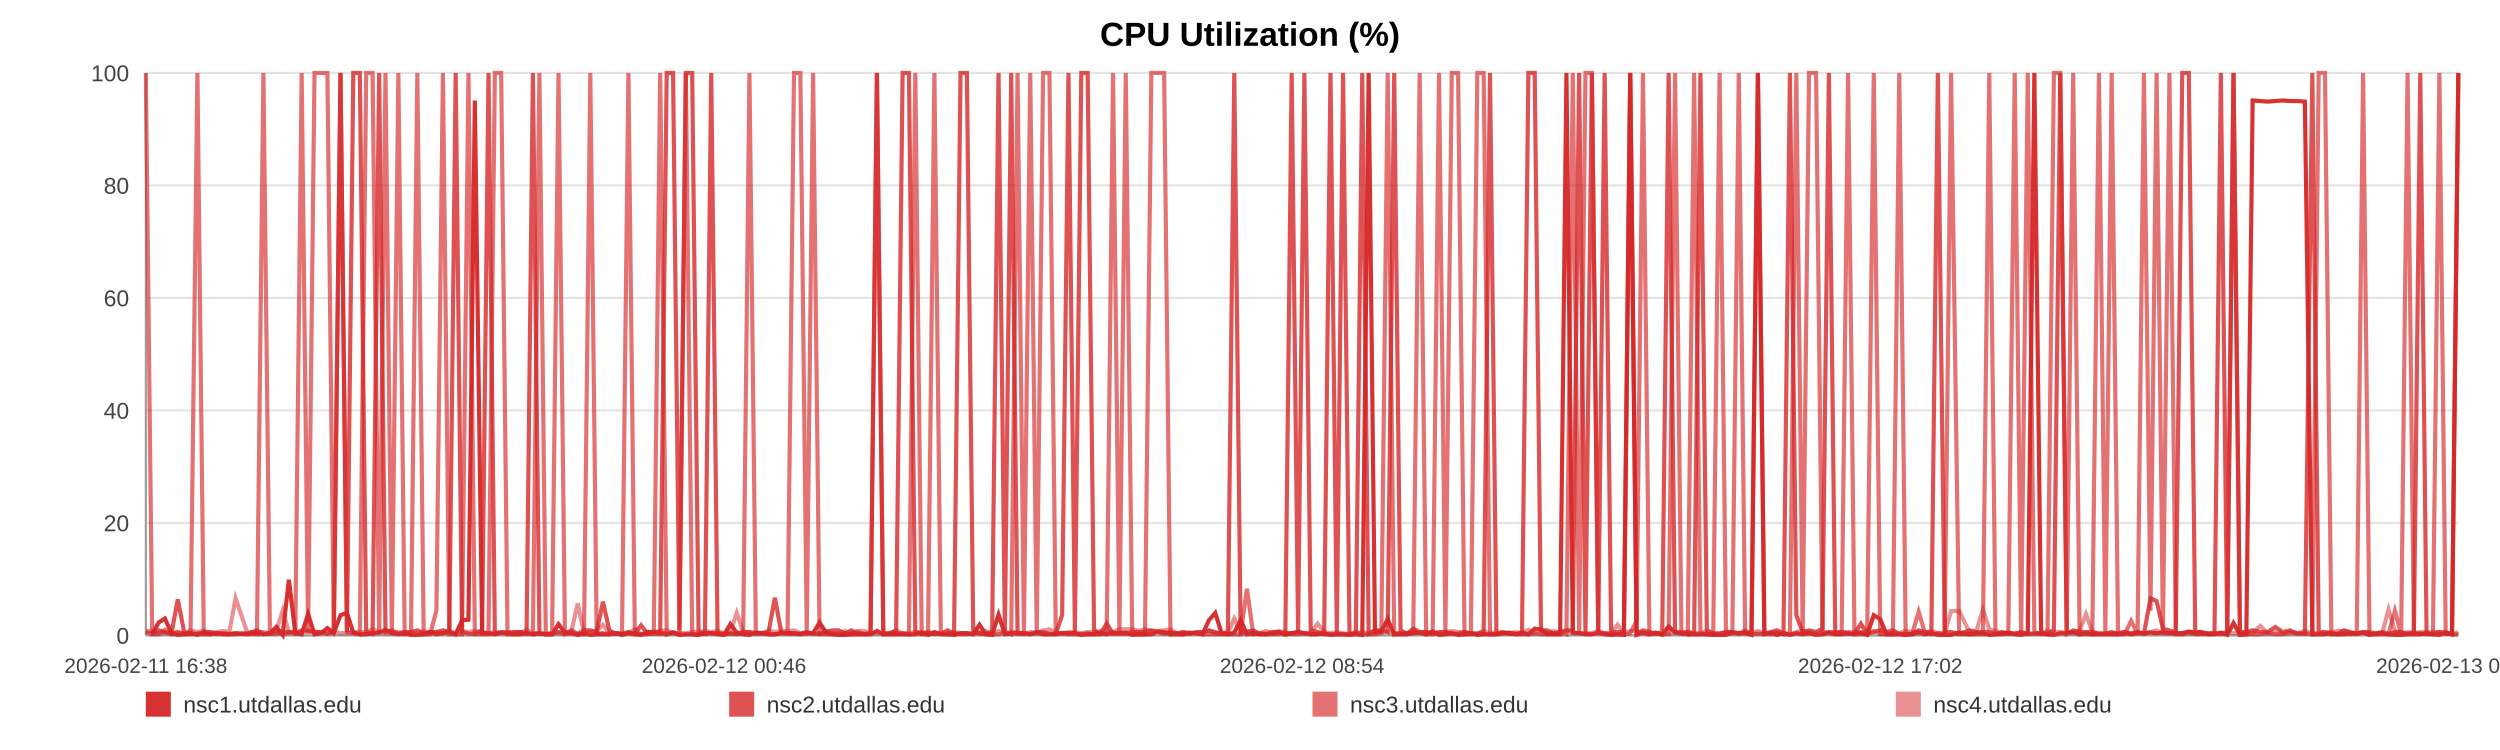
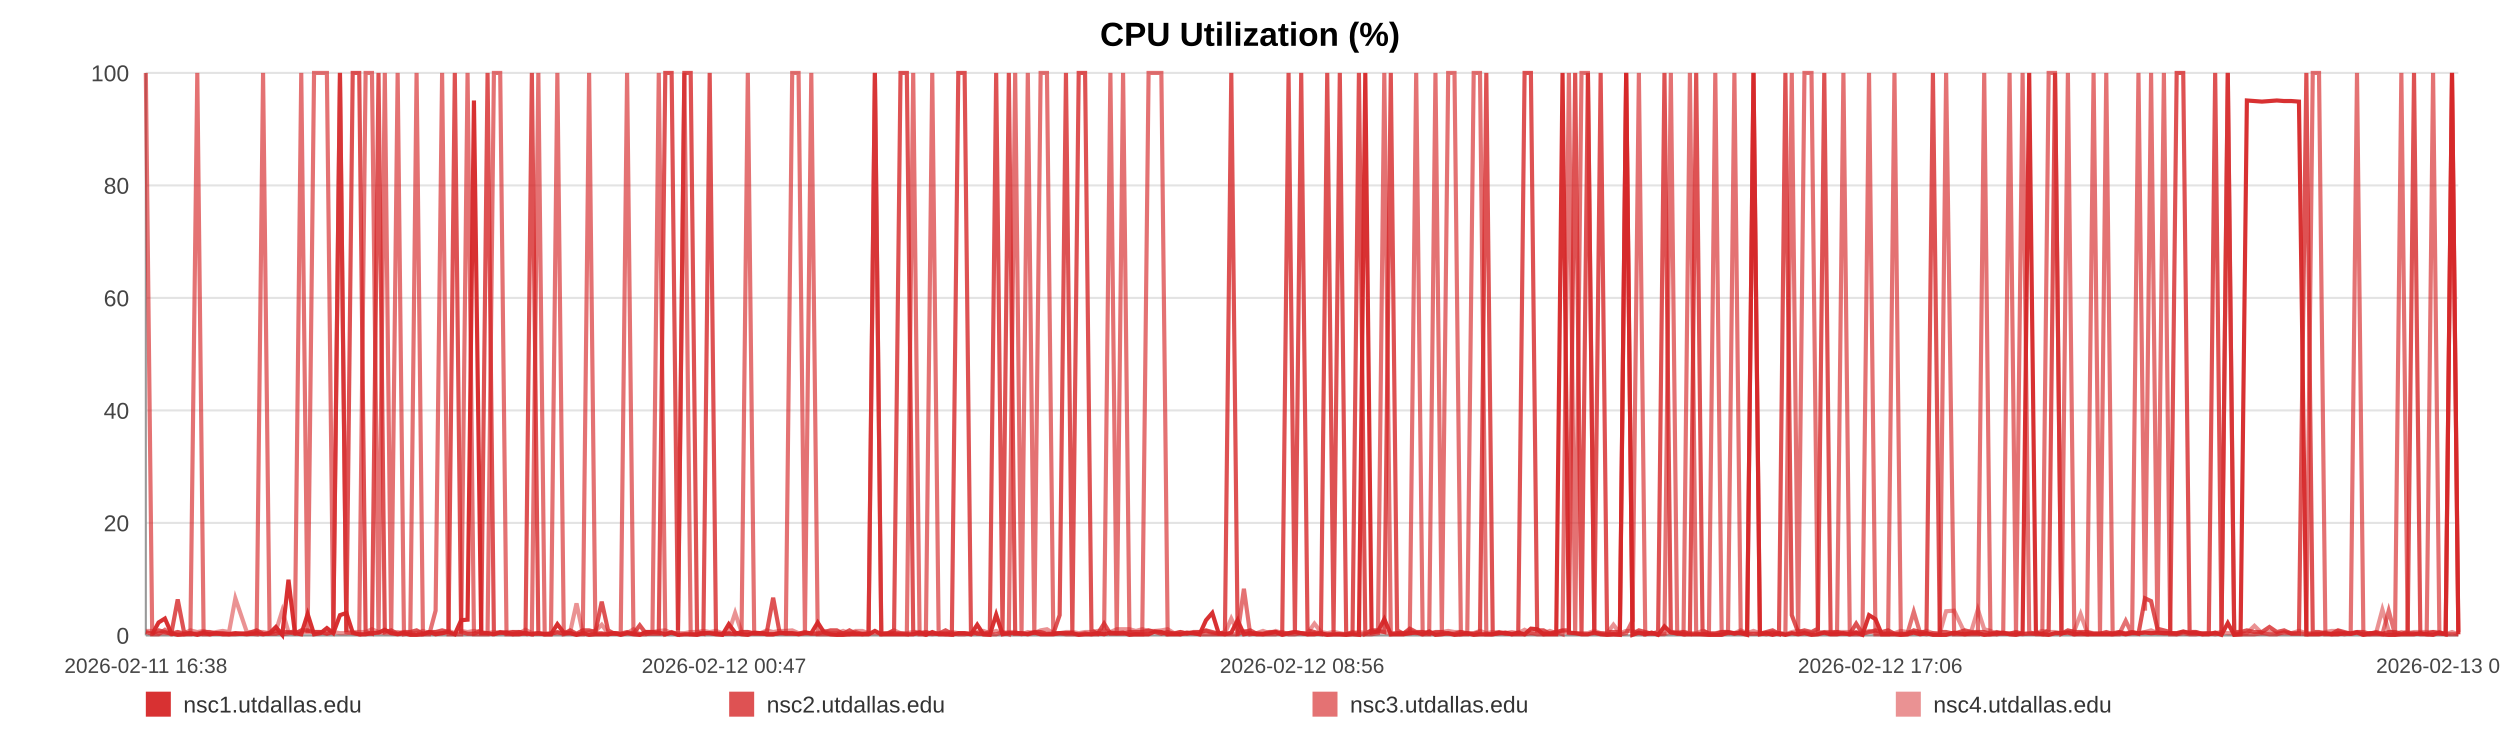
<svg xmlns="http://www.w3.org/2000/svg" width="1200" height="360" viewBox="0 0 1200 360" role="img" aria-label="CPU Utilization (%)">
  <rect width="100%" height="100%" fill="#ffffff" />
  <text x="600.0" y="22" text-anchor="middle" font-size="16" font-family="Arial, Helvetica, sans-serif" font-weight="bold">CPU Utilization (%)</text>
  <line x1="70" y1="35.00" x2="1180" y2="35.00" stroke="#e3e3e3" stroke-width="1" />
  <text x="62" y="39.00" text-anchor="end" font-size="11" fill="#444" font-family="Arial, Helvetica, sans-serif">100</text>
  <line x1="70" y1="89.00" x2="1180" y2="89.00" stroke="#e3e3e3" stroke-width="1" />
  <text x="62" y="93.00" text-anchor="end" font-size="11" fill="#444" font-family="Arial, Helvetica, sans-serif">80</text>
  <line x1="70" y1="143.00" x2="1180" y2="143.00" stroke="#e3e3e3" stroke-width="1" />
  <text x="62" y="147.00" text-anchor="end" font-size="11" fill="#444" font-family="Arial, Helvetica, sans-serif">60</text>
  <line x1="70" y1="197.00" x2="1180" y2="197.00" stroke="#e3e3e3" stroke-width="1" />
  <text x="62" y="201.00" text-anchor="end" font-size="11" fill="#444" font-family="Arial, Helvetica, sans-serif">40</text>
  <line x1="70" y1="251.00" x2="1180" y2="251.00" stroke="#e3e3e3" stroke-width="1" />
  <text x="62" y="255.00" text-anchor="end" font-size="11" fill="#444" font-family="Arial, Helvetica, sans-serif">20</text>
  <line x1="70" y1="305.00" x2="1180" y2="305.00" stroke="#e3e3e3" stroke-width="1" />
  <text x="62" y="309.00" text-anchor="end" font-size="11" fill="#444" font-family="Arial, Helvetica, sans-serif">0</text>
  <line x1="70" y1="35" x2="70" y2="305" stroke="#999" />
  <line x1="70" y1="305" x2="1180" y2="305" stroke="#999" />
  <text x="70.00" y="323" text-anchor="middle" font-size="10" fill="#444" font-family="Arial, Helvetica, sans-serif">2026-02-11 16:38</text>
-   <text x="347.50" y="323" text-anchor="middle" font-size="10" fill="#444" font-family="Arial, Helvetica, sans-serif">2026-02-12 00:46</text>
-   <text x="625.00" y="323" text-anchor="middle" font-size="10" fill="#444" font-family="Arial, Helvetica, sans-serif">2026-02-12 08:54</text>
-   <text x="902.50" y="323" text-anchor="middle" font-size="10" fill="#444" font-family="Arial, Helvetica, sans-serif">2026-02-12 17:02</text>
-   <text x="1180.00" y="323" text-anchor="middle" font-size="10" fill="#444" font-family="Arial, Helvetica, sans-serif">2026-02-13 01:10</text>
-   <polyline fill="none" stroke="#d62728" stroke-opacity="0.95" stroke-width="2" points="73.06,304.46 76.13,298.79 79.18,296.90 82.25,303.92 85.34,304.73 88.38,304.46 91.45,303.92 94.76,304.73 97.81,303.92 100.85,304.46 103.89,303.92 107.00,304.46 110.04,304.46 113.08,303.92 118.59,304.46 123.34,303.92 126.43,304.46 129.56,303.92 132.62,300.95 135.67,304.73 138.66,278.27 141.75,303.92 144.80,304.46 147.88,294.74 150.96,304.46 154.08,303.92 157.15,301.49 160.22,303.92 163.44,295.28 166.53,294.20 169.58,303.65 172.71,304.46 175.78,304.46 178.84,303.92 181.99,303.65 185.03,302.30 188.09,303.92 191.21,304.46 194.23,303.92 197.29,304.73 200.31,304.73 203.36,304.46 206.44,303.38 209.48,304.46 212.60,303.92 215.69,303.38 218.72,304.46 221.77,297.71 224.86,297.44 227.92,48.23 231.42,303.92 234.48,303.92 237.53,304.46 240.56,303.65 243.61,303.65 246.64,304.46 249.68,304.46 252.75,303.92 255.80,304.46 258.92,303.92 261.97,304.46 265.00,304.46 268.08,299.60 271.17,303.65 274.23,303.92 277.30,304.73 280.32,303.92 283.35,304.73 286.40,304.46 289.43,304.46 292.48,304.46 295.54,303.92 298.57,304.73 301.63,303.92 304.71,304.46 307.73,304.73 310.81,303.38 313.84,303.38 316.88,303.65 320.02,304.46 323.07,303.65 326.12,304.73 329.20,304.46 332.25,304.46 335.32,304.73 338.37,303.92 341.39,303.92 344.42,304.46 347.50,304.73 350.58,299.60 353.64,303.65 356.73,304.46 359.74,304.73 362.81,303.65 365.85,303.92 368.90,304.46 371.94,304.46 375.00,303.92 378.03,303.92 381.11,303.92 384.17,304.46 387.23,303.92 390.29,303.92 393.39,298.79 396.47,303.65 399.53,304.46 402.57,304.73 405.62,304.73 408.66,304.46 411.75,304.46 414.81,304.46 417.86,304.46 420.92,302.84 423.99,304.46 427.06,304.46 430.14,304.46 433.25,304.46 436.29,304.46 439.35,304.46 442.41,303.65 445.46,304.73 448.51,303.38 451.59,304.46 454.91,304.46 457.95,304.73 461.05,303.92 464.10,303.92 467.14,304.46 470.17,299.87 473.17,304.46 476.23,304.73 479.29,295.01 482.34,304.46 485.38,303.92 488.43,303.92 491.48,303.92 494.52,304.46 497.63,303.65 500.68,304.46 503.73,304.46 506.77,304.46 509.83,303.92 512.87,303.92 515.94,303.92 519.02,304.73 522.08,304.46 525.14,304.46 528.19,303.92 531.22,304.46 534.26,303.65 537.32,303.92 540.37,303.65 543.44,304.73 546.53,304.46 549.59,304.46 552.64,304.46 555.73,303.11 558.79,303.38 561.82,304.46 564.89,304.46 567.96,304.46 571.06,303.65 574.16,303.92 577.21,304.46 580.28,297.71 583.31,294.20 586.34,303.92 589.39,304.46 592.45,303.65 595.50,297.71 598.52,304.46 601.56,303.92 604.65,304.46 607.71,304.46 610.78,303.92 613.84,303.38 616.96,304.73 620.01,303.92 623.07,303.38 626.11,303.92 629.14,304.46 632.47,304.46 635.60,303.92 638.63,304.73 641.67,304.46 644.68,304.46 647.75,304.73 650.81,304.46 653.88,304.73 656.95,35.00 659.99,303.65 663.03,303.11 666.09,297.17 669.22,304.46 672.27,304.46 675.31,304.46 678.36,303.92 681.45,303.65 684.56,304.46 687.69,303.11 690.73,304.73 693.79,304.46 696.85,303.92 699.89,304.73 702.96,304.46 706.02,303.92 709.12,304.73 712.16,304.46 715.20,304.46 718.29,304.46 721.35,303.92 724.40,303.65 727.46,304.46 730.56,303.65 733.62,304.46 736.66,301.76 739.68,302.03 742.73,304.46 745.80,304.46 748.85,304.46 751.89,35.00 754.94,303.65 757.97,303.92 761.02,304.46 764.10,304.46 767.16,303.65 770.23,304.46 773.33,304.73 776.39,304.46 779.47,304.73 782.51,35.00 785.58,304.73 788.64,303.65 791.70,304.46 794.76,303.65 797.88,304.73 800.95,300.68 804.02,303.65 807.08,303.92 810.12,304.46 813.19,304.46 816.21,304.46 819.27,304.46 822.35,304.73 825.41,304.73 828.47,304.73 831.53,303.65 834.61,303.92 837.66,303.92 840.72,304.73 843.80,35.00 846.89,304.46 849.93,303.92 852.99,304.73 856.07,303.92 859.16,304.73 862.23,303.92 865.28,304.46 868.33,303.92 871.72,304.73 874.80,304.46 877.86,303.65 880.92,304.46 884.01,304.46 887.09,303.92 890.15,304.46 893.22,303.65 896.25,304.73 899.41,295.28 902.50,297.17 905.54,304.46 908.59,304.46 911.65,304.46 914.71,304.73 917.77,304.46 920.95,303.65 924.01,304.46 927.06,303.92 930.16,304.73 933.46,304.73 936.52,304.73 940.37,303.65 945.54,304.46 948.67,303.92 951.80,303.92 954.85,304.73 957.84,304.46 960.88,303.92 963.99,303.65 967.06,304.46 970.14,304.73 973.33,303.92 976.49,35.00 979.74,303.65 982.81,304.46 985.87,304.73 988.93,303.92 992.03,303.92 995.13,303.65 998.22,304.46 1001.26,303.92 1004.31,304.46 1007.49,304.46 1010.57,304.46 1013.60,304.46 1016.67,304.46 1019.78,303.92 1022.95,304.46 1026.03,303.92 1029.09,303.92 1032.24,303.65 1035.17,303.92 1038.21,303.65 1041.33,303.92 1044.37,303.92 1047.48,303.92 1050.63,303.11 1053.71,303.92 1056.76,303.92 1059.86,304.46 1062.95,304.46 1066.01,303.65 1069.06,304.73 1072.09,299.06 1075.17,304.73 1078.24,304.46 1081.27,48.23 1084.92,48.50 1088.53,48.77 1092.15,48.50 1095.70,48.23 1099.20,48.50 1102.72,48.50 1106.34,48.77 1109.91,304.46 1112.98,304.46 1116.00,304.46 1119.05,303.92 1122.10,304.46 1125.16,304.46 1128.20,303.92 1131.24,304.19 1134.28,303.65 1137.34,304.73 1140.39,303.92 1143.45,303.92 1146.49,304.46 1149.54,304.73 1152.57,304.73 1155.62,304.46 1158.67,304.46 1161.73,304.46 1164.75,303.92 1167.82,304.46 1170.90,304.73 1173.93,303.65 1176.96,304.46 1180.00,35.00" />
-   <polyline fill="none" stroke="#d62728" stroke-opacity="0.80" stroke-width="2" points="70.00,303.38 73.06,304.19 76.13,302.57 79.18,303.38 82.25,304.19 85.34,287.72 88.38,303.38 91.45,304.19 94.76,304.19 97.81,303.38 100.85,303.38 103.89,304.19 107.00,304.19 110.04,304.19 113.08,304.19 118.59,304.19 123.34,302.57 126.43,304.19 129.56,304.19 132.62,304.19 135.67,303.38 138.66,303.38 141.75,304.19 144.80,302.57 147.88,302.57 150.96,303.38 154.08,303.38 157.15,304.19 160.22,303.38 163.44,35.00 166.53,303.38 169.58,35.00 172.71,35.00 175.78,303.38 178.84,304.19 181.99,35.00 185.03,303.38 188.09,302.57 191.21,304.19 194.23,303.38 197.29,303.38 200.31,302.57 203.36,304.19 206.44,303.38 209.48,303.38 212.60,302.57 215.69,303.38 218.72,35.00 221.77,303.38 224.86,304.19 227.92,304.19 231.42,302.57 234.48,35.00 237.53,304.19 240.56,303.38 243.61,304.19 246.64,303.38 249.68,303.38 252.75,304.19 255.80,35.00 258.92,304.19 261.97,304.19 265.00,304.19 268.08,303.38 271.17,304.19 274.23,302.57 277.30,304.19 280.32,302.57 283.35,302.57 286.40,303.38 289.43,288.80 292.48,302.57 295.54,304.19 298.57,304.19 301.63,303.38 304.71,304.19 307.73,300.14 310.81,304.19 313.84,304.19 316.88,304.19 320.02,35.00 323.07,35.00 326.12,302.57 329.20,35.00 332.25,35.00 335.32,303.38 338.37,304.19 341.39,35.00 344.42,304.19 347.50,304.19 350.58,304.19 353.64,304.19 356.73,303.38 359.74,303.38 362.81,304.19 365.85,304.19 368.90,303.38 371.94,286.91 375.00,303.38 378.03,304.19 381.11,304.19 384.17,304.19 387.23,303.38 390.29,304.19 393.39,304.19 396.47,303.38 399.53,302.57 402.57,302.57 405.62,304.19 408.66,302.57 411.75,304.19 414.81,304.19 417.86,304.19 420.92,35.00 423.99,304.19 427.06,304.19 430.14,302.57 433.25,35.00 436.29,35.00 439.35,303.38 442.41,304.19 445.46,303.38 448.51,304.19 451.59,304.19 454.91,302.57 457.95,304.19 461.05,35.00 464.10,35.00 467.14,302.57 470.17,304.19 473.17,304.19 476.23,303.38 479.29,35.00 482.34,303.38 485.38,35.00 488.43,304.19 491.48,304.19 494.52,304.19 497.63,303.38 500.68,303.38 503.73,304.19 506.77,304.19 509.83,295.28 512.87,35.00 515.94,303.38 519.02,35.00 522.08,35.00 525.14,302.57 528.19,304.19 531.22,299.33 534.26,304.19 537.32,304.19 540.37,304.19 543.44,303.38 546.53,303.38 549.59,303.38 552.64,302.57 555.73,303.38 558.79,304.19 561.82,303.38 564.89,304.19 567.96,303.38 571.06,304.19 574.16,303.38 577.21,303.38 580.28,302.57 583.31,303.38 586.34,304.19 589.39,303.38 592.45,35.00 595.50,304.19 598.52,303.38 601.56,302.57 604.65,304.19 607.71,304.19 610.78,303.38 613.84,303.38 616.96,304.19 620.01,35.00 623.07,303.38 626.11,35.00 629.14,302.57 632.47,303.38 635.60,304.19 638.63,35.00 641.67,303.38 644.68,35.00 647.75,304.19 650.81,304.19 653.88,35.00 656.95,304.19 659.99,302.57 663.03,302.57 666.09,303.38 669.22,35.00 672.27,302.57 675.31,304.19 678.36,301.76 681.45,303.38 684.56,303.38 687.69,304.19 690.73,303.38 693.79,303.38 696.85,304.19 699.89,304.19 702.96,303.38 706.02,304.19 709.12,304.19 712.16,303.38 715.20,35.00 718.29,304.19 721.35,303.38 724.40,304.19 727.46,304.19 730.56,304.19 733.62,35.00 736.66,35.00 739.68,302.57 742.73,302.57 745.80,304.19 748.85,303.38 751.89,302.57 754.94,302.57 757.97,35.00 761.02,304.19 764.10,35.00 767.16,303.38 770.23,35.00 773.33,303.38 776.39,303.38 779.47,303.38 782.51,35.00 785.58,304.19 788.64,302.57 791.70,303.38 794.76,304.19 797.88,303.38 800.95,35.00 804.02,303.38 807.08,304.19 810.12,303.38 813.19,304.19 816.21,35.00 819.27,302.57 822.35,304.19 825.41,304.19 828.47,303.38 831.53,303.38 834.61,304.19 837.66,303.38 840.72,304.19 843.80,304.19 846.89,304.19 849.93,303.38 852.99,302.57 856.07,304.19 859.16,35.00 862.23,295.28 865.28,303.38 868.33,302.57 871.72,303.38 874.80,301.76 877.86,35.00 880.92,304.19 884.01,303.38 887.09,304.19 890.15,304.19 893.22,299.33 896.25,304.19 899.41,303.38 902.50,302.57 905.54,303.38 908.59,302.57 911.65,304.19 914.71,304.19 917.77,304.19 920.95,302.57 924.01,303.38 927.06,303.38 930.16,35.00 933.46,303.38 936.52,303.38 940.37,304.19 945.54,302.57 948.67,303.38 951.80,303.38 954.85,303.38 957.84,304.19 960.88,303.38 963.99,304.19 967.06,304.19 970.14,303.38 973.33,304.19 976.49,304.19 979.74,304.19 982.81,304.19 985.87,302.57 988.93,35.00 992.03,304.19 995.13,302.57 998.22,303.38 1001.26,303.38 1004.31,303.38 1007.49,304.19 1010.57,304.19 1013.60,303.38 1016.67,304.19 1019.78,303.38 1022.95,304.19 1026.03,303.38 1029.09,304.19 1032.24,287.18 1035.17,288.53 1038.21,301.76 1041.33,302.57 1044.37,303.38 1047.48,35.00 1050.63,35.00 1053.71,303.38 1056.76,303.38 1059.86,304.19 1062.95,304.19 1066.01,35.00 1069.06,304.19 1072.09,35.00 1075.17,303.38 1078.24,303.38 1081.27,302.57 1084.92,303.38 1088.53,303.38 1092.15,300.95 1095.70,303.38 1099.20,302.57 1102.72,304.19 1106.34,304.19 1109.91,35.00 1112.98,303.38 1116.00,303.38 1119.05,304.19 1122.10,304.19 1125.16,302.57 1128.20,303.38 1131.24,304.19 1134.28,303.38 1137.34,303.38 1140.39,304.19 1143.45,303.38 1146.49,304.19 1149.54,303.38 1152.57,303.38 1155.62,304.19 1158.67,303.38 1161.73,35.00 1164.75,304.19 1167.82,304.19 1170.90,303.38 1173.93,304.19 1176.96,304.19 1180.00,35.00" />
-   <polyline fill="none" stroke="#d62728" stroke-opacity="0.65" stroke-width="2" points="70.00,35.00 73.06,304.46 76.13,304.46 79.18,302.30 82.25,304.46 85.34,303.38 88.38,304.46 91.45,304.46 94.76,35.00 97.81,304.46 100.85,304.46 103.89,303.92 107.00,303.92 110.04,304.46 113.08,304.46 118.59,303.92 123.34,304.46 126.43,35.00 129.56,303.92 132.62,302.84 135.67,304.46 138.66,303.92 141.75,302.84 144.80,35.00 147.88,303.92 150.96,35.00 154.08,35.00 157.15,35.00 160.22,303.92 163.44,35.00 166.53,303.38 169.58,303.92 172.71,304.46 175.78,35.00 178.84,35.00 181.99,304.46 185.03,35.00 188.09,304.46 191.21,35.00 194.23,304.46 197.29,303.92 200.31,35.00 203.36,304.46 206.44,304.46 209.48,293.12 212.60,35.00 215.69,304.46 218.72,304.46 221.77,304.46 224.86,35.00 227.92,304.46 231.42,304.46 234.48,304.46 237.53,35.00 240.56,35.00 243.61,304.46 246.64,304.46 249.68,303.38 252.75,303.92 255.80,304.46 258.92,35.00 261.97,304.46 265.00,304.46 268.08,35.00 271.17,304.46 274.23,303.92 277.30,304.46 280.32,304.46 283.35,35.00 286.40,303.92 289.43,303.92 292.48,304.46 295.54,303.92 298.57,303.92 301.63,35.00 304.71,303.92 307.73,304.46 310.81,304.46 313.84,303.38 316.88,35.00 320.02,304.46 323.07,303.38 326.12,304.46 329.20,35.00 332.25,304.46 335.32,304.46 338.37,303.92 341.39,303.92 344.42,303.92 347.50,304.46 350.58,303.92 353.64,304.46 356.73,303.92 359.74,35.00 362.81,303.92 365.85,303.92 368.90,304.46 371.94,304.46 375.00,303.92 378.03,303.92 381.11,35.00 384.17,35.00 387.23,303.92 390.29,35.00 393.39,304.46 396.47,304.46 399.53,304.46 402.57,304.46 405.62,303.92 408.66,304.46 411.75,303.38 414.81,304.46 417.86,303.92 420.92,35.00 423.99,304.46 427.06,303.92 430.14,303.92 433.25,303.92 436.29,304.46 439.35,35.00 442.41,304.46 445.46,304.46 448.51,35.00 451.59,303.92 454.91,304.46 457.95,303.92 461.05,304.46 464.10,304.46 467.14,303.92 470.17,303.92 473.17,304.46 476.23,304.46 479.29,304.46 482.34,303.38 485.38,304.46 488.43,35.00 491.48,303.92 494.52,35.00 497.63,304.46 500.68,35.00 503.73,35.00 506.77,303.92 509.83,303.92 512.87,304.46 515.94,304.46 519.02,304.46 522.08,303.92 525.14,304.46 528.19,304.46 531.22,303.92 534.26,35.00 537.32,304.46 540.37,35.00 543.44,303.92 546.53,304.46 549.59,304.46 552.64,35.00 555.73,35.00 558.79,35.00 561.82,304.46 564.89,303.92 567.96,304.46 571.06,303.92 574.16,303.92 577.21,304.46 580.28,304.46 583.31,304.46 586.34,304.46 589.39,304.46 592.45,304.46 595.50,304.46 598.52,282.59 601.56,304.46 604.65,303.92 607.71,304.46 610.78,304.46 613.84,304.46 616.96,303.38 620.01,304.46 623.07,304.46 626.11,303.92 629.14,304.46 632.47,303.92 635.60,304.46 638.63,304.46 641.67,304.46 644.68,304.46 647.75,304.46 650.81,303.38 653.88,304.46 656.95,304.46 659.99,304.46 663.03,303.92 666.09,35.00 669.22,304.46 672.27,303.92 675.31,303.92 678.36,303.92 681.45,35.00 684.56,304.46 687.69,304.46 690.73,35.00 693.79,303.92 696.85,35.00 699.89,35.00 702.96,304.46 706.02,304.46 709.12,35.00 712.16,35.00 715.20,304.46 718.29,304.46 721.35,303.92 724.40,303.92 727.46,304.46 730.56,304.46 733.62,304.46 736.66,303.92 739.68,304.46 742.73,304.46 745.80,303.92 748.85,303.38 751.89,304.46 754.94,35.00 757.97,304.46 761.02,35.00 764.10,35.00 767.16,303.92 770.23,303.92 773.33,304.46 776.39,304.46 779.47,304.46 782.51,303.92 785.58,297.98 788.64,35.00 791.70,304.46 794.76,303.92 797.88,304.46 800.95,303.92 804.02,35.00 807.08,303.92 810.12,304.46 813.19,35.00 816.21,303.92 819.27,304.46 822.35,304.46 825.41,35.00 828.47,303.92 831.53,303.92 834.61,35.00 837.66,303.92 840.72,303.92 843.80,35.00 846.89,303.92 849.93,304.46 852.99,303.92 856.07,304.46 859.16,303.92 862.23,35.00 865.28,304.46 868.33,35.00 871.72,35.00 874.80,303.92 877.86,303.38 880.92,303.38 884.01,303.38 887.09,35.00 890.15,304.46 893.22,304.46 896.25,304.46 899.41,35.00 902.50,304.46 905.54,304.46 908.59,304.46 911.65,35.00 914.71,304.46 917.77,304.46 920.95,293.66 924.01,303.92 927.06,304.46 930.16,303.92 933.46,304.46 936.52,35.00 940.37,304.46 945.54,304.46 948.67,304.46 951.80,304.46 954.85,35.00 957.84,304.46 960.88,304.46 963.99,303.92 967.06,35.00 970.14,304.46 973.33,35.00 976.49,303.38 979.74,304.46 982.81,304.46 985.87,35.00 988.93,35.00 992.03,304.46 995.13,35.00 998.22,304.46 1001.26,304.46 1004.31,304.46 1007.49,35.00 1010.57,303.92 1013.60,35.00 1016.67,304.46 1019.78,304.46 1022.95,297.98 1026.03,304.46 1029.09,35.00 1032.24,293.12 1035.17,35.00 1038.21,303.92 1041.33,35.00 1044.37,304.46 1047.48,304.46 1050.63,303.92 1053.71,304.46 1056.76,304.46 1059.86,303.92 1062.95,303.92 1066.01,304.46 1069.06,303.92 1072.09,35.00 1075.17,304.46 1078.24,304.46 1081.27,304.46 1084.92,304.46 1088.53,303.92 1092.15,304.46 1095.70,304.46 1099.20,303.38 1102.72,303.92 1106.34,303.92 1109.91,304.46 1112.98,35.00 1116.00,35.00 1119.05,304.46 1122.10,304.46 1125.16,303.92 1128.20,304.46 1131.24,303.92 1134.28,35.00 1137.34,304.46 1140.39,304.46 1143.45,304.46 1146.49,304.46 1149.54,293.12 1152.57,304.46 1155.62,35.00 1158.67,303.92 1161.73,303.92 1164.75,304.46 1167.82,304.46 1170.90,35.00 1173.93,303.92 1176.96,304.46 1180.00,304.46" />
-   <polyline fill="none" stroke="#d62728" stroke-opacity="0.50" stroke-width="2" points="70.00,302.84 73.06,302.84 76.13,303.92 79.18,303.92 82.25,303.92 85.34,303.38 88.38,303.92 91.45,302.57 94.76,303.38 97.81,302.84 100.85,303.92 103.89,303.38 107.00,302.84 110.04,303.38 113.08,287.18 118.59,303.38 123.34,303.38 126.43,303.38 129.56,303.92 132.62,302.84 135.67,293.12 138.66,303.38 141.75,303.38 144.80,303.38 147.88,303.38 150.96,303.38 154.08,303.38 157.15,303.92 160.22,303.38 163.44,303.92 166.53,303.92 169.58,303.38 172.71,303.38 175.78,303.38 178.84,302.03 181.99,303.38 185.03,303.92 188.09,303.92 191.21,303.38 194.23,303.92 197.29,303.92 200.31,303.92 203.36,302.84 206.44,303.92 209.48,303.38 212.60,303.92 215.69,302.84 218.72,303.92 221.77,302.84 224.86,303.38 227.92,302.84 231.42,303.38 234.48,303.92 237.53,303.38 240.56,303.92 243.61,303.38 246.64,303.38 249.68,303.92 252.75,302.30 255.80,303.92 258.92,303.92 261.97,304.46 265.00,303.92 268.08,303.92 271.17,303.92 274.23,303.38 277.30,289.61 280.32,303.92 283.35,303.38 286.40,302.84 289.43,299.87 292.48,303.92 295.54,303.92 298.57,304.46 301.63,303.92 304.71,302.03 307.73,304.46 310.81,303.38 313.84,303.38 316.88,302.84 320.02,302.57 323.07,303.92 326.12,303.92 329.20,303.92 332.25,303.38 335.32,303.38 338.37,302.84 341.39,303.38 344.42,302.84 347.50,303.92 350.58,303.38 353.64,294.20 356.73,303.38 359.74,303.38 362.81,303.92 365.85,303.92 368.90,302.57 371.94,303.38 375.00,302.84 378.03,302.84 381.11,302.57 384.17,303.92 387.23,303.92 390.29,303.92 393.39,303.92 396.47,302.84 399.53,303.92 402.57,303.92 405.62,302.84 408.66,303.92 411.75,302.84 414.81,302.84 417.86,303.92 420.92,303.92 423.99,303.92 427.06,303.92 430.14,302.57 433.25,303.92 436.29,303.92 439.35,303.38 442.41,303.38 445.46,303.92 448.51,304.46 451.59,303.92 454.91,303.92 457.95,303.38 461.05,303.92 464.10,303.92 467.14,304.46 470.17,303.38 473.17,302.84 476.23,303.92 479.29,302.84 482.34,303.92 485.38,303.38 488.43,303.38 491.48,304.46 494.52,303.38 497.63,303.92 500.68,302.57 503.73,302.03 506.77,303.92 509.83,303.92 512.87,303.38 515.94,303.38 519.02,303.92 522.08,303.38 525.14,303.38 528.19,302.84 531.22,302.57 534.26,303.38 537.32,302.03 540.37,302.03 543.44,302.03 546.53,302.84 549.59,302.03 552.64,302.84 555.73,302.84 558.79,302.57 561.82,302.03 564.89,303.92 567.96,303.38 571.06,303.92 574.16,303.92 577.21,303.38 580.28,302.84 583.31,303.92 586.34,303.92 589.39,303.92 592.45,296.90 595.50,303.38 598.52,302.84 601.56,303.92 604.65,303.92 607.71,302.84 610.78,303.92 613.84,302.84 616.96,303.92 620.01,303.92 623.07,303.38 626.11,303.92 629.14,303.92 632.47,299.33 635.60,303.38 638.63,303.92 641.67,303.38 644.68,303.92 647.75,304.46 650.81,303.92 653.88,303.38 656.95,303.92 659.99,302.84 663.03,303.38 666.09,303.38 669.22,303.92 672.27,303.92 675.31,303.92 678.36,302.84 681.45,303.92 684.56,303.38 687.69,303.92 690.73,303.92 693.79,303.38 696.85,302.84 699.89,303.38 702.96,303.38 706.02,303.92 709.12,303.92 712.16,302.84 715.20,303.92 718.29,303.38 721.35,303.92 724.40,303.92 727.46,303.38 730.56,303.92 733.62,302.30 736.66,303.92 739.68,303.38 742.73,303.92 745.80,302.84 748.85,303.92 751.89,302.84 754.94,303.92 757.97,303.92 761.02,303.92 764.10,303.92 767.16,302.84 770.23,303.92 773.33,303.92 776.39,299.87 779.47,303.92 782.51,302.84 785.58,302.84 788.64,303.92 791.70,303.92 794.76,303.92 797.88,304.46 800.95,304.46 804.02,303.38 807.08,303.38 810.12,303.38 813.19,303.92 816.21,303.92 819.27,302.84 822.35,303.92 825.41,303.92 828.47,303.38 831.53,303.38 834.61,303.92 837.66,302.57 840.72,303.92 843.80,302.84 846.89,303.92 849.93,303.92 852.99,303.38 856.07,303.92 859.16,304.46 862.23,303.38 865.28,302.84 868.33,303.38 871.72,303.92 874.80,303.38 877.86,303.92 880.92,303.92 884.01,303.38 887.09,303.38 890.15,303.38 893.22,303.38 896.25,303.92 899.41,302.84 902.50,303.92 905.54,303.92 908.59,303.92 911.65,303.92 914.71,302.84 917.77,303.38 920.95,303.38 924.01,303.92 927.06,302.84 930.16,303.92 933.46,303.92 936.52,293.39 940.37,293.12 945.54,303.92 948.67,302.84 951.80,292.58 954.85,302.03 957.84,302.84 960.88,304.46 963.99,303.92 967.06,303.92 970.14,303.92 973.33,304.46 976.49,303.92 979.74,303.92 982.81,302.84 985.87,303.38 988.93,303.38 992.03,303.92 995.13,303.38 998.22,302.84 1001.26,294.74 1004.31,303.38 1007.49,303.92 1010.57,303.92 1013.60,303.92 1016.67,303.92 1019.78,303.38 1022.95,303.92 1026.03,303.38 1029.09,303.92 1032.24,303.38 1035.17,302.57 1038.21,303.92 1041.33,303.92 1044.37,303.92 1047.48,304.46 1050.63,303.38 1053.71,303.38 1056.76,303.38 1059.86,304.46 1062.95,303.92 1066.01,303.92 1069.06,303.38 1072.09,303.92 1075.17,303.92 1078.24,303.92 1081.27,303.92 1084.92,300.41 1088.53,303.92 1092.15,303.38 1095.70,303.92 1099.20,303.92 1102.72,303.92 1106.34,302.84 1109.91,303.92 1112.98,303.92 1116.00,303.92 1119.05,303.38 1122.10,302.84 1125.16,302.84 1128.20,303.92 1131.24,303.92 1134.28,303.38 1137.34,304.46 1140.39,304.46 1143.45,303.92 1146.49,292.58 1149.54,302.84 1152.57,304.46 1155.62,303.38 1158.67,303.92 1161.73,303.38 1164.75,303.38 1167.82,303.38 1170.90,303.38 1173.93,303.38 1176.96,304.46 1180.00,303.38" />
+   <text x="347.50" y="323" text-anchor="middle" font-size="10" fill="#444" font-family="Arial, Helvetica, sans-serif">2026-02-12 00:47</text>
+   <text x="625.00" y="323" text-anchor="middle" font-size="10" fill="#444" font-family="Arial, Helvetica, sans-serif">2026-02-12 08:56</text>
+   <text x="902.50" y="323" text-anchor="middle" font-size="10" fill="#444" font-family="Arial, Helvetica, sans-serif">2026-02-12 17:06</text>
+   <text x="1180.00" y="323" text-anchor="middle" font-size="10" fill="#444" font-family="Arial, Helvetica, sans-serif">2026-02-13 01:15</text>
+   <polyline fill="none" stroke="#d62728" stroke-opacity="0.95" stroke-width="2" points="73.05,304.46 76.11,298.79 79.16,296.90 82.22,303.92 85.30,304.73 88.33,304.46 91.39,303.92 94.70,304.73 97.73,303.92 100.76,304.46 103.80,303.92 106.90,304.46 109.93,304.46 112.97,303.92 118.46,304.46 123.19,303.92 126.27,304.46 129.40,303.92 132.44,300.95 135.49,304.73 138.47,278.27 141.56,303.92 144.60,304.46 147.67,294.74 150.74,304.46 153.85,303.92 156.91,301.49 159.98,303.92 163.18,295.28 166.26,294.20 169.30,303.65 172.43,304.46 175.49,304.46 178.54,303.92 181.69,303.65 184.71,302.30 187.76,303.92 190.87,304.46 193.89,303.92 196.94,304.73 199.96,304.73 203.00,304.46 206.06,303.38 209.09,304.46 212.21,303.92 215.30,303.38 218.31,304.46 221.35,297.71 224.43,297.44 227.49,48.23 230.97,303.92 234.03,303.92 237.07,304.46 240.10,303.65 243.13,303.65 246.15,304.46 249.19,304.46 252.25,303.92 255.29,304.46 258.40,303.92 261.45,304.46 264.46,304.46 267.53,299.60 270.62,303.65 273.67,303.92 276.73,304.73 279.74,303.92 282.77,304.73 285.80,304.46 288.83,304.46 291.87,304.46 294.92,303.92 297.95,304.73 301.00,303.92 304.06,304.46 307.08,304.73 310.15,303.38 313.17,303.38 316.21,303.65 319.34,304.46 322.38,303.65 325.42,304.73 328.49,304.46 331.53,304.46 334.59,304.73 337.63,303.92 340.65,303.92 343.67,304.46 346.74,304.73 349.82,299.60 352.86,303.65 355.94,304.46 358.95,304.73 362.01,303.65 365.04,303.92 368.08,304.46 371.11,304.46 374.16,303.92 377.19,303.92 380.26,303.92 383.31,304.46 386.36,303.92 389.42,303.92 392.51,298.79 395.58,303.65 398.62,304.46 401.66,304.73 404.70,304.73 407.73,304.46 410.81,304.46 413.87,304.46 416.91,304.46 419.95,302.84 423.02,304.46 426.08,304.46 429.15,304.46 432.25,304.46 435.28,304.46 438.34,304.46 441.39,303.65 444.43,304.73 447.48,303.38 450.55,304.46 453.86,304.46 456.89,304.73 459.98,303.92 463.02,303.92 466.05,304.46 469.07,299.87 472.07,304.46 475.11,304.73 478.16,295.01 481.21,304.46 484.24,303.92 487.28,303.92 490.33,303.92 493.35,304.46 496.46,303.65 499.50,304.46 502.54,304.46 505.57,304.46 508.63,303.92 511.66,303.92 514.72,303.92 517.78,304.73 520.84,304.46 523.89,304.46 526.93,303.92 529.96,304.46 532.99,303.65 536.03,303.92 539.08,303.65 542.14,304.73 545.22,304.46 548.27,304.46 551.32,304.46 554.40,303.11 557.45,303.38 560.48,304.46 563.54,304.46 566.59,304.46 569.69,303.65 572.78,303.92 575.82,304.46 578.88,297.71 581.90,294.20 584.93,303.92 587.97,304.46 591.02,303.65 594.06,297.71 597.07,304.46 600.11,303.92 603.19,304.46 606.24,304.46 609.30,303.92 612.34,303.38 615.46,304.73 618.51,303.92 621.55,303.38 624.58,303.92 627.61,304.46 630.93,304.46 634.04,303.92 637.07,304.73 640.10,304.46 643.11,304.46 646.17,304.73 649.21,304.46 652.28,304.73 655.34,35.00 658.37,303.65 661.41,303.11 664.46,297.17 667.58,304.46 670.62,304.46 673.65,304.46 676.69,303.92 679.77,303.65 682.88,304.46 686.00,303.11 689.02,304.73 692.08,304.46 695.13,303.92 698.16,304.73 701.22,304.46 704.28,303.92 707.37,304.73 710.40,304.46 713.43,304.46 716.51,304.46 719.56,303.92 722.60,303.65 725.66,304.46 728.75,303.65 731.80,304.46 734.83,301.76 737.85,302.03 740.88,304.46 743.94,304.46 746.99,304.46 750.02,35.00 753.07,303.65 756.08,303.92 759.12,304.46 762.20,304.46 765.25,303.65 768.31,304.46 771.40,304.73 774.45,304.46 777.53,304.73 780.56,35.00 783.62,304.73 786.66,303.65 789.72,304.46 792.77,303.65 795.89,304.73 798.94,300.68 802.00,303.65 805.06,303.92 808.09,304.46 811.15,304.46 814.17,304.46 817.21,304.46 820.28,304.73 823.34,304.73 826.39,304.73 829.44,303.65 832.51,303.92 835.56,303.92 838.61,304.73 841.68,35.00 844.76,304.46 847.80,303.92 850.84,304.73 853.91,303.92 856.99,304.73 860.05,303.92 863.10,304.46 866.14,303.92 869.52,304.73 872.60,304.46 875.65,303.65 878.70,304.46 881.78,304.46 884.84,303.92 887.90,304.46 890.96,303.65 893.98,304.73 897.13,295.28 900.22,297.17 903.25,304.46 906.29,304.46 909.34,304.46 912.40,304.73 915.45,304.46 918.61,303.65 921.67,304.46 924.71,303.92 927.80,304.73 931.09,304.73 934.14,304.73 937.98,303.65 943.14,304.46 946.26,303.92 949.38,303.92 952.42,304.73 955.41,304.46 958.44,303.92 961.54,303.65 964.60,304.46 967.68,304.73 970.85,303.92 974.01,35.00 977.24,303.65 980.30,304.46 983.36,304.73 986.41,303.92 989.50,303.92 992.59,303.65 995.67,304.46 998.70,303.92 1001.75,304.46 1004.92,304.46 1008.00,304.46 1011.01,304.46 1014.07,304.46 1017.17,303.92 1020.34,304.46 1023.41,303.92 1026.46,303.92 1029.60,303.65 1032.52,303.92 1035.56,303.65 1038.67,303.92 1041.70,303.92 1044.80,303.92 1047.95,303.11 1051.01,303.92 1054.05,303.92 1057.14,304.46 1060.22,304.46 1063.28,303.65 1066.32,304.73 1069.34,299.06 1072.42,304.73 1075.48,304.46 1078.50,48.23 1082.14,48.50 1085.73,48.77 1089.34,48.50 1092.89,48.23 1096.37,48.50 1099.89,48.50 1103.50,48.77 1107.05,304.46 1110.12,304.46 1113.13,304.46 1116.18,303.92 1119.22,304.46 1122.27,304.46 1125.30,303.92 1128.33,304.19 1131.36,303.65 1134.42,304.73 1137.46,303.92 1140.50,303.92 1143.54,304.46 1146.58,304.73 1149.60,304.73 1152.65,304.46 1155.68,304.46 1158.73,304.46 1161.75,303.92 1164.81,304.46 1167.88,304.73 1170.90,303.65 1173.92,304.46 1176.96,35.00 1180.00,304.46" />
+   <polyline fill="none" stroke="#d62728" stroke-opacity="0.80" stroke-width="2" points="70.00,303.38 73.05,304.19 76.11,302.57 79.16,303.38 82.22,304.19 85.30,287.72 88.33,303.38 91.39,304.19 94.70,304.19 97.73,303.38 100.76,303.38 103.80,304.19 106.90,304.19 109.93,304.19 112.97,304.19 118.46,304.19 123.19,302.57 126.27,304.19 129.40,304.19 132.44,304.19 135.49,303.38 138.47,303.38 141.56,304.19 144.60,302.57 147.67,302.57 150.74,303.38 153.85,303.38 156.91,304.19 159.98,303.38 163.18,35.00 166.26,303.38 169.30,35.00 172.43,35.00 175.49,303.38 178.54,304.19 181.69,35.00 184.71,303.38 187.76,302.57 190.87,304.19 193.89,303.38 196.94,303.38 199.96,302.57 203.00,304.19 206.06,303.38 209.09,303.38 212.21,302.57 215.30,303.38 218.31,35.00 221.35,303.38 224.43,304.19 227.49,304.19 230.97,302.57 234.03,35.00 237.07,304.19 240.10,303.38 243.13,304.19 246.15,303.38 249.19,303.38 252.25,304.19 255.29,35.00 258.40,304.19 261.45,304.19 264.46,304.19 267.53,303.38 270.62,304.19 273.67,302.57 276.73,304.19 279.74,302.57 282.77,302.57 285.80,303.38 288.83,288.80 291.87,302.57 294.92,304.19 297.95,304.19 301.00,303.38 304.06,304.19 307.08,300.14 310.15,304.19 313.17,304.19 316.21,304.19 319.34,35.00 322.38,35.00 325.42,302.57 328.49,35.00 331.53,35.00 334.59,303.38 337.63,304.19 340.65,35.00 343.67,304.19 346.74,304.19 349.82,304.19 352.86,304.19 355.94,303.38 358.95,303.38 362.01,304.19 365.04,304.19 368.08,303.38 371.11,286.91 374.16,303.38 377.19,304.19 380.26,304.19 383.31,304.19 386.36,303.38 389.42,304.19 392.51,304.19 395.58,303.38 398.62,302.57 401.66,302.57 404.70,304.19 407.73,302.57 410.81,304.19 413.87,304.19 416.91,304.19 419.95,35.00 423.02,304.19 426.08,304.19 429.15,302.57 432.25,35.00 435.28,35.00 438.34,303.38 441.39,304.19 444.43,303.38 447.48,304.19 450.55,304.19 453.86,302.57 456.89,304.19 459.98,35.00 463.02,35.00 466.05,302.57 469.07,304.19 472.07,304.19 475.11,303.38 478.16,35.00 481.21,303.38 484.24,35.00 487.28,304.19 490.33,304.19 493.35,304.19 496.46,303.38 499.50,303.38 502.54,304.19 505.57,304.19 508.63,295.28 511.66,35.00 514.72,303.38 517.78,35.00 520.84,35.00 523.89,302.57 526.93,304.19 529.96,299.33 532.99,304.19 536.03,304.19 539.08,304.19 542.14,303.38 545.22,303.38 548.27,303.38 551.32,302.57 554.40,303.38 557.45,304.19 560.48,303.38 563.54,304.19 566.59,303.38 569.69,304.19 572.78,303.38 575.82,303.38 578.88,302.57 581.90,303.38 584.93,304.19 587.97,303.38 591.02,35.00 594.06,304.19 597.07,303.38 600.11,302.57 603.19,304.19 606.24,304.19 609.30,303.38 612.34,303.38 615.46,304.19 618.51,35.00 621.55,303.38 624.58,35.00 627.61,302.57 630.93,303.38 634.04,304.19 637.07,35.00 640.10,303.38 643.11,35.00 646.17,304.19 649.21,304.19 652.28,35.00 655.34,304.19 658.37,302.57 661.41,302.57 664.46,303.38 667.58,35.00 670.62,302.57 673.65,304.19 676.69,301.76 679.77,303.38 682.88,303.38 686.00,304.19 689.02,303.38 692.08,303.38 695.13,304.19 698.16,304.19 701.22,303.38 704.28,304.19 707.37,304.19 710.40,303.38 713.43,35.00 716.51,304.19 719.56,303.38 722.60,304.19 725.66,304.19 728.75,304.19 731.80,35.00 734.83,35.00 737.85,302.57 740.88,302.57 743.94,304.19 746.99,303.38 750.02,302.57 753.07,302.57 756.08,35.00 759.12,304.19 762.20,35.00 765.25,303.38 768.31,35.00 771.40,303.38 774.45,303.38 777.53,303.38 780.56,35.00 783.62,304.19 786.66,302.57 789.72,303.38 792.77,304.19 795.89,303.38 798.94,35.00 802.00,303.38 805.06,304.19 808.09,303.38 811.15,304.19 814.17,35.00 817.21,302.57 820.28,304.19 823.34,304.19 826.39,303.38 829.44,303.38 832.51,304.19 835.56,303.38 838.61,304.19 841.68,304.19 844.76,304.19 847.80,303.38 850.84,302.57 853.91,304.19 856.99,35.00 860.05,295.28 863.10,303.38 866.14,302.57 869.52,303.38 872.60,301.76 875.65,35.00 878.70,304.19 881.78,303.38 884.84,304.19 887.90,304.19 890.96,299.33 893.98,304.19 897.13,303.38 900.22,302.57 903.25,303.38 906.29,302.57 909.34,304.19 912.40,304.19 915.45,304.19 918.61,302.57 921.67,303.38 924.71,303.38 927.80,35.00 931.09,303.38 934.14,303.38 937.98,304.19 943.14,302.57 946.26,303.38 949.38,303.38 952.42,303.38 955.41,304.19 958.44,303.38 961.54,304.19 964.60,304.19 967.68,303.38 970.85,304.19 974.01,304.19 977.24,304.19 980.30,304.19 983.36,302.57 986.41,35.00 989.50,304.19 992.59,302.57 995.67,303.38 998.70,303.38 1001.75,303.38 1004.92,304.19 1008.00,304.19 1011.01,303.38 1014.07,304.19 1017.17,303.38 1020.34,304.19 1023.41,303.38 1026.46,304.19 1029.60,287.18 1032.52,288.53 1035.56,301.76 1038.67,302.57 1041.70,303.38 1044.80,35.00 1047.95,35.00 1051.01,303.38 1054.05,303.38 1057.14,304.19 1060.22,304.19 1063.28,35.00 1066.32,304.19 1069.34,35.00 1072.42,303.38 1075.48,303.38 1078.50,302.57 1082.14,303.38 1085.73,303.38 1089.34,300.95 1092.89,303.38 1096.37,302.57 1099.89,304.19 1103.50,304.19 1107.05,35.00 1110.12,303.38 1113.13,303.38 1116.18,304.19 1119.22,304.19 1122.27,302.57 1125.30,303.38 1128.33,304.19 1131.36,303.38 1134.42,303.38 1137.46,304.19 1140.50,303.38 1143.54,304.19 1146.58,303.38 1149.60,303.38 1152.65,304.19 1155.68,303.38 1158.73,35.00 1161.75,304.19 1164.81,304.19 1167.88,303.38 1170.90,304.19 1173.92,304.19 1176.96,35.00 1180.00,303.38" />
+   <polyline fill="none" stroke="#d62728" stroke-opacity="0.65" stroke-width="2" points="70.00,35.00 73.05,304.46 76.11,304.46 79.16,302.30 82.22,304.46 85.30,303.38 88.33,304.46 91.39,304.46 94.70,35.00 97.73,304.46 100.76,304.46 103.80,303.92 106.90,303.92 109.93,304.46 112.97,304.46 118.46,303.92 123.19,304.46 126.27,35.00 129.40,303.92 132.44,302.84 135.49,304.46 138.47,303.92 141.56,302.84 144.60,35.00 147.67,303.92 150.74,35.00 153.85,35.00 156.91,35.00 159.98,303.92 163.18,35.00 166.26,303.38 169.30,303.92 172.43,304.46 175.49,35.00 178.54,35.00 181.69,304.46 184.71,35.00 187.76,304.46 190.87,35.00 193.89,304.46 196.94,303.92 199.96,35.00 203.00,304.46 206.06,304.46 209.09,293.12 212.21,35.00 215.30,304.46 218.31,304.46 221.35,304.46 224.43,35.00 227.49,304.46 230.97,304.46 234.03,304.46 237.07,35.00 240.10,35.00 243.13,304.46 246.15,304.46 249.19,303.38 252.25,303.92 255.29,304.46 258.40,35.00 261.45,304.46 264.46,304.46 267.53,35.00 270.62,304.46 273.67,303.92 276.73,304.46 279.74,304.46 282.77,35.00 285.80,303.92 288.83,303.92 291.87,304.46 294.92,303.92 297.95,303.92 301.00,35.00 304.06,303.92 307.08,304.46 310.15,304.46 313.17,303.38 316.21,35.00 319.34,304.46 322.38,303.38 325.42,304.46 328.49,35.00 331.53,304.46 334.59,304.46 337.63,303.92 340.65,303.92 343.67,303.92 346.74,304.46 349.82,303.92 352.86,304.46 355.94,303.92 358.95,35.00 362.01,303.92 365.04,303.92 368.08,304.46 371.11,304.46 374.16,303.92 377.19,303.92 380.26,35.00 383.31,35.00 386.36,303.92 389.42,35.00 392.51,304.46 395.58,304.46 398.62,304.46 401.66,304.46 404.70,303.92 407.73,304.46 410.81,303.38 413.87,304.46 416.91,303.92 419.95,35.00 423.02,304.46 426.08,303.92 429.15,303.92 432.25,303.92 435.28,304.46 438.34,35.00 441.39,304.46 444.43,304.46 447.48,35.00 450.55,303.92 453.86,304.46 456.89,303.92 459.98,304.46 463.02,304.46 466.05,303.92 469.07,303.92 472.07,304.46 475.11,304.46 478.16,304.46 481.21,303.38 484.24,304.46 487.28,35.00 490.33,303.92 493.35,35.00 496.46,304.46 499.50,35.00 502.54,35.00 505.57,303.92 508.63,303.92 511.66,304.46 514.72,304.46 517.78,304.46 520.84,303.92 523.89,304.46 526.93,304.46 529.96,303.92 532.99,35.00 536.03,304.46 539.08,35.00 542.14,303.92 545.22,304.46 548.27,304.46 551.32,35.00 554.40,35.00 557.45,35.00 560.48,304.46 563.54,303.92 566.59,304.46 569.69,303.92 572.78,303.92 575.82,304.46 578.88,304.46 581.90,304.46 584.93,304.46 587.97,304.46 591.02,304.46 594.06,304.46 597.07,282.59 600.11,304.46 603.19,303.92 606.24,304.46 609.30,304.46 612.34,304.46 615.46,303.38 618.51,304.46 621.55,304.46 624.58,303.92 627.61,304.46 630.93,303.92 634.04,304.46 637.07,304.46 640.10,304.46 643.11,304.46 646.17,304.46 649.21,303.38 652.28,304.46 655.34,304.46 658.37,304.46 661.41,303.92 664.46,35.00 667.58,304.46 670.62,303.92 673.65,303.92 676.69,303.92 679.77,35.00 682.88,304.46 686.00,304.46 689.02,35.00 692.08,303.92 695.13,35.00 698.16,35.00 701.22,304.46 704.28,304.46 707.37,35.00 710.40,35.00 713.43,304.46 716.51,304.46 719.56,303.92 722.60,303.92 725.66,304.46 728.75,304.46 731.80,304.46 734.83,303.92 737.85,304.46 740.88,304.46 743.94,303.92 746.99,303.38 750.02,304.46 753.07,35.00 756.08,304.46 759.12,35.00 762.20,35.00 765.25,303.92 768.31,303.92 771.40,304.46 774.45,304.46 777.53,304.46 780.56,303.92 783.62,297.98 786.66,35.00 789.72,304.46 792.77,303.92 795.89,304.46 798.94,303.92 802.00,35.00 805.06,303.92 808.09,304.46 811.15,35.00 814.17,303.92 817.21,304.46 820.28,304.46 823.34,35.00 826.39,303.92 829.44,303.92 832.51,35.00 835.56,303.92 838.61,303.92 841.68,35.00 844.76,303.92 847.80,304.46 850.84,303.92 853.91,304.46 856.99,303.92 860.05,35.00 863.10,304.46 866.14,35.00 869.52,35.00 872.60,303.92 875.65,303.38 878.70,303.38 881.78,303.38 884.84,35.00 887.90,304.46 890.96,304.46 893.98,304.46 897.13,35.00 900.22,304.46 903.25,304.46 906.29,304.46 909.34,35.00 912.40,304.46 915.45,304.46 918.61,293.66 921.67,303.92 924.71,304.46 927.80,303.92 931.09,304.46 934.14,35.00 937.98,304.46 943.14,304.46 946.26,304.46 949.38,304.46 952.42,35.00 955.41,304.46 958.44,304.46 961.54,303.92 964.60,35.00 967.68,304.46 970.85,35.00 974.01,303.38 977.24,304.46 980.30,304.46 983.36,35.00 986.41,35.00 989.50,304.46 992.59,35.00 995.67,304.46 998.70,304.46 1001.75,304.46 1004.92,35.00 1008.00,303.92 1011.01,35.00 1014.07,304.46 1017.17,304.46 1020.34,297.98 1023.41,304.46 1026.46,35.00 1029.60,293.12 1032.52,35.00 1035.56,303.92 1038.67,35.00 1041.70,304.46 1044.80,304.46 1047.95,303.92 1051.01,304.46 1054.05,304.46 1057.14,303.92 1060.22,303.92 1063.28,304.46 1066.32,303.92 1069.34,35.00 1072.42,304.46 1075.48,304.46 1078.50,304.46 1082.14,304.46 1085.73,303.92 1089.34,304.46 1092.89,304.46 1096.37,303.38 1099.89,303.92 1103.50,303.92 1107.05,304.46 1110.12,35.00 1113.13,35.00 1116.18,304.46 1119.22,304.46 1122.27,303.92 1125.30,304.46 1128.33,303.92 1131.36,35.00 1134.42,304.46 1137.46,304.46 1140.50,304.46 1143.54,304.46 1146.58,293.12 1149.60,304.46 1152.65,35.00 1155.68,303.92 1158.73,303.92 1161.75,304.46 1164.81,304.46 1167.88,35.00 1170.90,303.92 1173.92,304.46 1176.96,304.46 1180.00,304.46" />
+   <polyline fill="none" stroke="#d62728" stroke-opacity="0.50" stroke-width="2" points="70.00,302.84 73.05,302.84 76.11,303.92 79.16,303.92 82.22,303.92 85.30,303.38 88.33,303.92 91.39,302.57 94.70,303.38 97.73,302.84 100.76,303.92 103.80,303.38 106.90,302.84 109.93,303.38 112.97,287.18 118.46,303.38 123.19,303.38 126.27,303.38 129.40,303.92 132.44,302.84 135.49,293.12 138.47,303.38 141.56,303.38 144.60,303.38 147.67,303.38 150.74,303.38 153.85,303.38 156.91,303.92 159.98,303.38 163.18,303.92 166.26,303.92 169.30,303.38 172.43,303.38 175.49,303.38 178.54,302.03 181.69,303.38 184.71,303.92 187.76,303.92 190.87,303.38 193.89,303.92 196.94,303.92 199.96,303.92 203.00,302.84 206.06,303.92 209.09,303.38 212.21,303.92 215.30,302.84 218.31,303.92 221.35,302.84 224.43,303.38 227.49,302.84 230.97,303.38 234.03,303.92 237.07,303.38 240.10,303.92 243.13,303.38 246.15,303.38 249.19,303.92 252.25,302.30 255.29,303.92 258.40,303.92 261.45,304.46 264.46,303.92 267.53,303.92 270.62,303.92 273.67,303.38 276.73,289.61 279.74,303.92 282.77,303.38 285.80,302.84 288.83,299.87 291.87,303.92 294.92,303.92 297.95,304.46 301.00,303.92 304.06,302.03 307.08,304.46 310.15,303.38 313.17,303.38 316.21,302.84 319.34,302.57 322.38,303.92 325.42,303.92 328.49,303.92 331.53,303.38 334.59,303.38 337.63,302.84 340.65,303.38 343.67,302.84 346.74,303.92 349.82,303.38 352.86,294.20 355.94,303.38 358.95,303.38 362.01,303.92 365.04,303.92 368.08,302.57 371.11,303.38 374.16,302.84 377.19,302.84 380.26,302.57 383.31,303.92 386.36,303.92 389.42,303.92 392.51,303.92 395.58,302.84 398.62,303.92 401.66,303.92 404.70,302.84 407.73,303.92 410.81,302.84 413.87,302.84 416.91,303.92 419.95,303.92 423.02,303.92 426.08,303.92 429.15,302.57 432.25,303.92 435.28,303.92 438.34,303.38 441.39,303.38 444.43,303.92 447.48,304.46 450.55,303.92 453.86,303.92 456.89,303.38 459.98,303.92 463.02,303.92 466.05,304.46 469.07,303.38 472.07,302.84 475.11,303.92 478.16,302.84 481.21,303.92 484.24,303.38 487.28,303.38 490.33,304.46 493.35,303.38 496.46,303.92 499.50,302.57 502.54,302.03 505.57,303.92 508.63,303.92 511.66,303.38 514.72,303.38 517.78,303.92 520.84,303.38 523.89,303.38 526.93,302.84 529.96,302.57 532.99,303.38 536.03,302.03 539.08,302.03 542.14,302.03 545.22,302.84 548.27,302.03 551.32,302.84 554.40,302.84 557.45,302.57 560.48,302.03 563.54,303.92 566.59,303.38 569.69,303.92 572.78,303.92 575.82,303.38 578.88,302.84 581.90,303.92 584.93,303.92 587.97,303.92 591.02,296.90 594.06,303.38 597.07,302.84 600.11,303.92 603.19,303.92 606.24,302.84 609.30,303.92 612.34,302.84 615.46,303.92 618.51,303.92 621.55,303.38 624.58,303.92 627.61,303.92 630.93,299.33 634.04,303.38 637.07,303.92 640.10,303.38 643.11,303.92 646.17,304.46 649.21,303.92 652.28,303.38 655.34,303.92 658.37,302.84 661.41,303.38 664.46,303.38 667.58,303.92 670.62,303.92 673.65,303.92 676.69,302.84 679.77,303.92 682.88,303.38 686.00,303.92 689.02,303.92 692.08,303.38 695.13,302.84 698.16,303.38 701.22,303.38 704.28,303.92 707.37,303.92 710.40,302.84 713.43,303.92 716.51,303.38 719.56,303.92 722.60,303.92 725.66,303.38 728.75,303.92 731.80,302.30 734.83,303.92 737.85,303.38 740.88,303.92 743.94,302.84 746.99,303.92 750.02,302.84 753.07,303.92 756.08,303.92 759.12,303.92 762.20,303.92 765.25,302.84 768.31,303.92 771.40,303.92 774.45,299.87 777.53,303.92 780.56,302.84 783.62,302.84 786.66,303.92 789.72,303.92 792.77,303.92 795.89,304.46 798.94,304.46 802.00,303.38 805.06,303.38 808.09,303.38 811.15,303.92 814.17,303.92 817.21,302.84 820.28,303.92 823.34,303.92 826.39,303.38 829.44,303.38 832.51,303.92 835.56,302.57 838.61,303.92 841.68,302.84 844.76,303.92 847.80,303.92 850.84,303.38 853.91,303.92 856.99,304.46 860.05,303.38 863.10,302.84 866.14,303.38 869.52,303.92 872.60,303.38 875.65,303.92 878.70,303.92 881.78,303.38 884.84,303.38 887.90,303.38 890.96,303.38 893.98,303.92 897.13,302.84 900.22,303.92 903.25,303.92 906.29,303.92 909.34,303.92 912.40,302.84 915.45,303.38 918.61,303.38 921.67,303.92 924.71,302.84 927.80,303.92 931.09,303.92 934.14,293.39 937.98,293.12 943.14,303.92 946.26,302.84 949.38,292.58 952.42,302.03 955.41,302.84 958.44,304.46 961.54,303.92 964.60,303.92 967.68,303.92 970.85,304.46 974.01,303.92 977.24,303.92 980.30,302.84 983.36,303.38 986.41,303.38 989.50,303.92 992.59,303.38 995.67,302.84 998.70,294.74 1001.75,303.38 1004.92,303.92 1008.00,303.92 1011.01,303.92 1014.07,303.92 1017.17,303.38 1020.34,303.92 1023.41,303.38 1026.46,303.92 1029.60,303.38 1032.52,302.57 1035.56,303.92 1038.67,303.92 1041.70,303.92 1044.80,304.46 1047.95,303.38 1051.01,303.38 1054.05,303.38 1057.14,304.46 1060.22,303.92 1063.28,303.92 1066.32,303.38 1069.34,303.92 1072.42,303.92 1075.48,303.92 1078.50,303.92 1082.14,300.41 1085.73,303.92 1089.34,303.38 1092.89,303.92 1096.37,303.92 1099.89,303.92 1103.50,302.84 1107.05,303.92 1110.12,303.92 1113.13,303.92 1116.18,303.38 1119.22,302.84 1122.27,302.84 1125.30,303.92 1128.33,303.92 1131.36,303.38 1134.42,304.46 1137.46,304.46 1140.50,303.92 1143.54,292.58 1146.58,302.84 1149.60,304.46 1152.65,303.38 1155.68,303.92 1158.73,303.38 1161.75,303.38 1164.81,303.38 1167.88,303.38 1170.90,303.38 1173.92,304.46 1176.96,303.38 1180.00,304.46" />
  <rect x="70" y="332" width="12" height="12" fill="#d62728" fill-opacity="0.95" />
  <text x="88" y="342" font-size="11" fill="#333" font-family="Arial, Helvetica, sans-serif">nsc1.utdallas.edu</text>
  <rect x="350" y="332" width="12" height="12" fill="#d62728" fill-opacity="0.80" />
  <text x="368" y="342" font-size="11" fill="#333" font-family="Arial, Helvetica, sans-serif">nsc2.utdallas.edu</text>
  <rect x="630" y="332" width="12" height="12" fill="#d62728" fill-opacity="0.65" />
  <text x="648" y="342" font-size="11" fill="#333" font-family="Arial, Helvetica, sans-serif">nsc3.utdallas.edu</text>
  <rect x="910" y="332" width="12" height="12" fill="#d62728" fill-opacity="0.50" />
  <text x="928" y="342" font-size="11" fill="#333" font-family="Arial, Helvetica, sans-serif">nsc4.utdallas.edu</text>
</svg>
